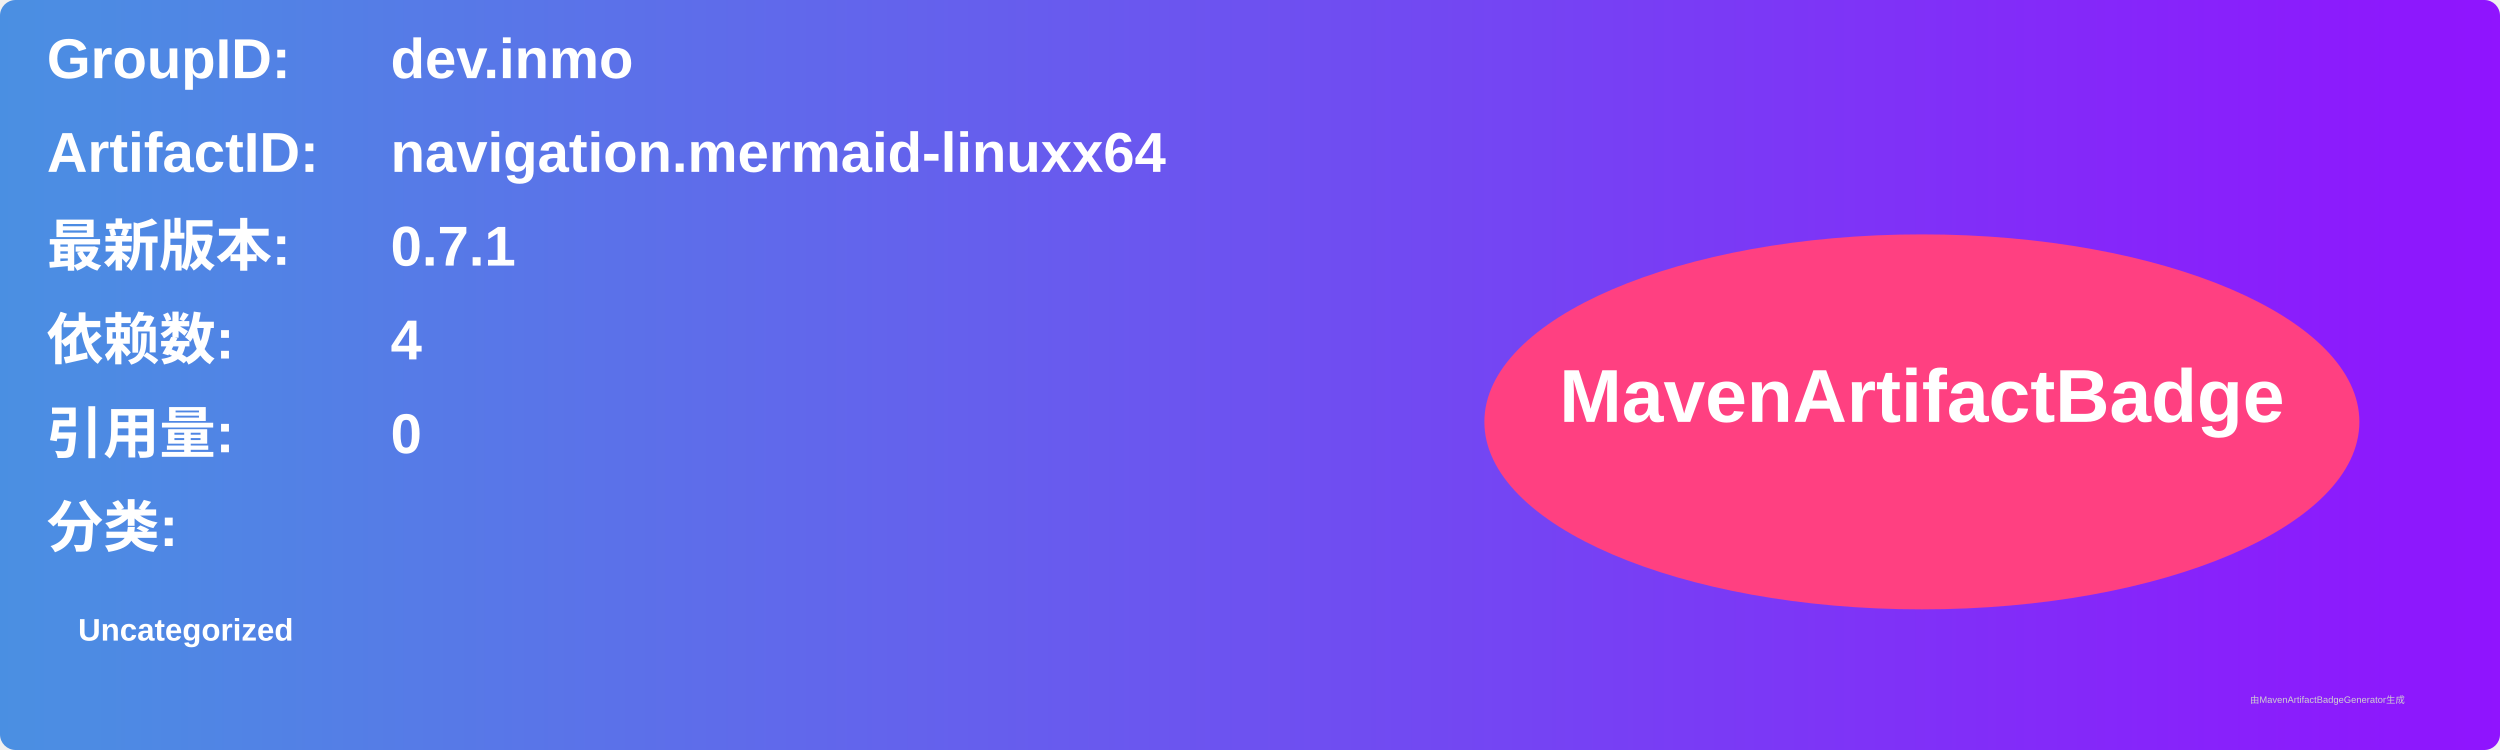
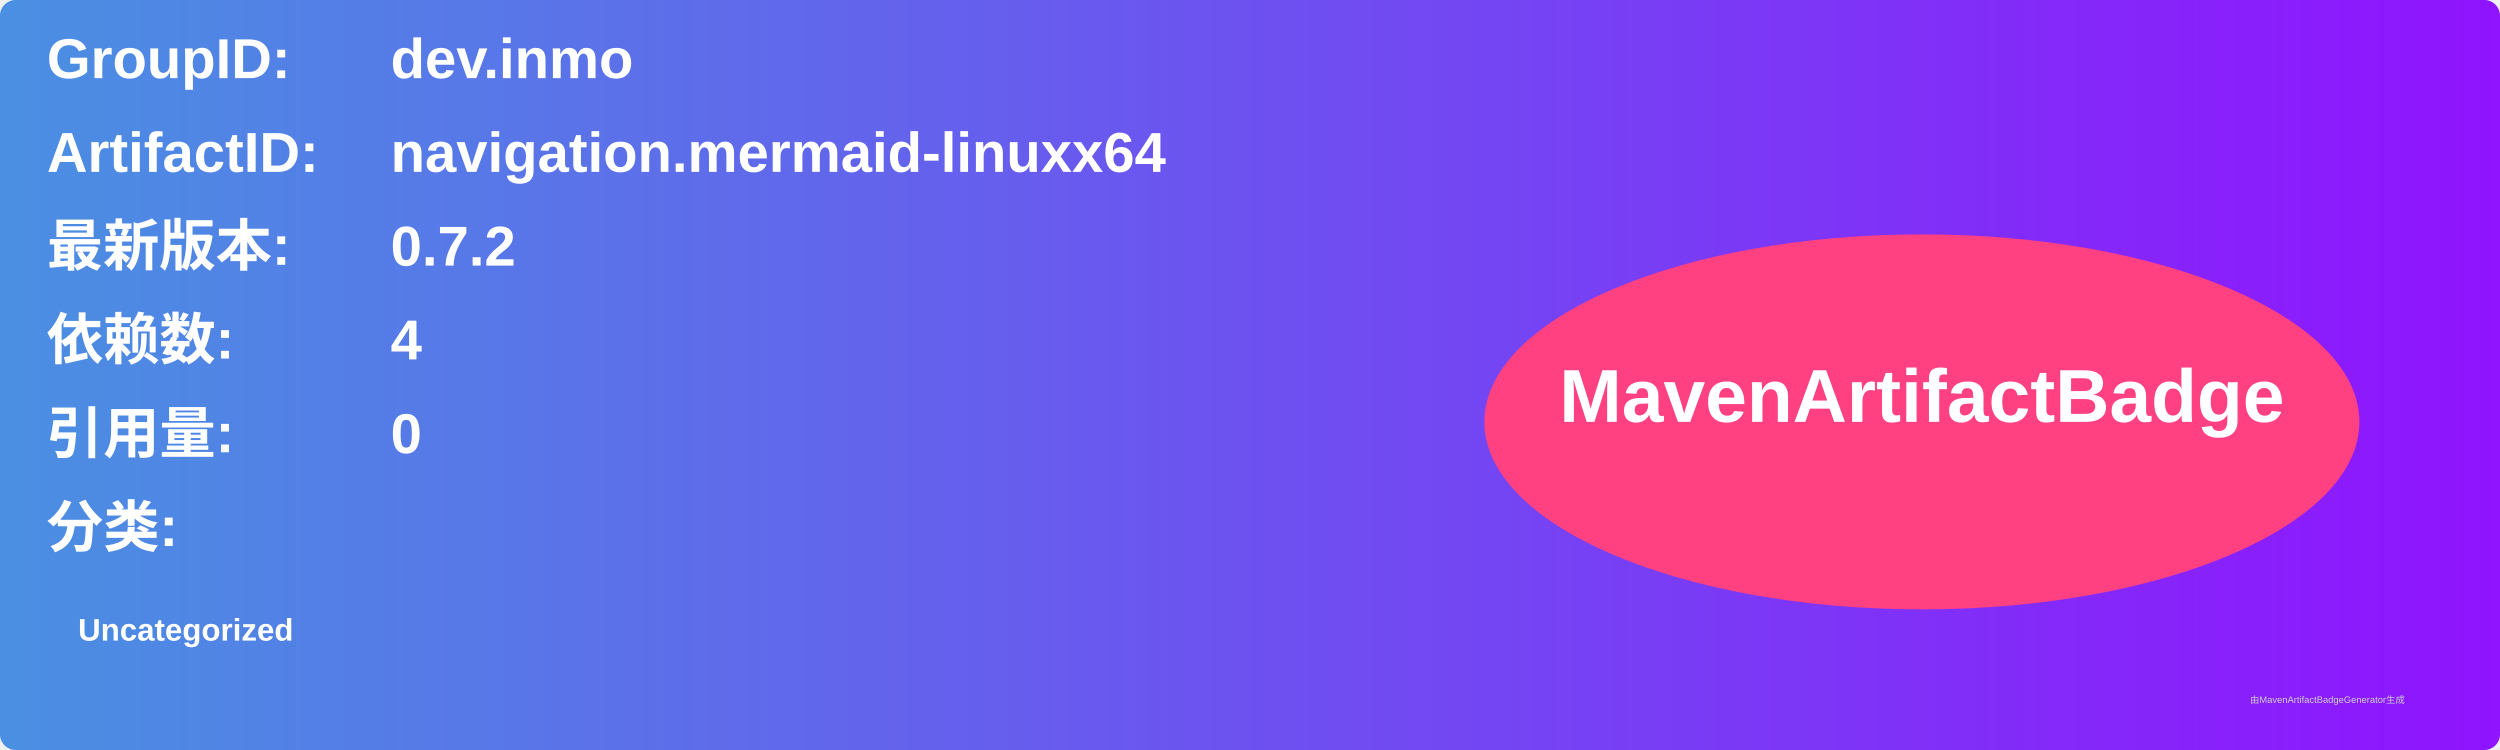
<svg xmlns="http://www.w3.org/2000/svg" width="800" height="240" viewBox="0 0 800 240">
  <linearGradient id="grad" x1="0%" y1="0%" x2="100%" y2="0%">
    <stop offset="0%" stop-color="#4a90e2" />
    <stop offset="100%" stop-color="#9013fe" />
  </linearGradient>
  <rect width="100%" height="100%" rx="5" ry="5" fill="url(#grad)" />
  <g transform="translate(15, 15)">
    <text x="0" y="10" font-family="Arial" font-size="18" fill="white" font-weight="bold" width="260">GroupID:</text>
    <text x="110" y="10" font-family="Arial" font-size="18" fill="white" font-weight="bold" width="460">dev.inmo</text>
    <text x="0" y="40" font-family="Arial" font-size="18" fill="white" font-weight="bold" width="260">ArtifactID:</text>
    <text x="110" y="40" font-family="Arial" font-size="18" fill="white" font-weight="bold" width="460">navigation.mermaid-linuxx64</text>
    <text x="0" y="70" font-family="Arial" font-size="18" fill="white" font-weight="bold">最新版本:</text>
    <text x="110" y="70" font-family="Arial" font-size="18" fill="white" font-weight="bold">
-       <tspan font-weight="bold">0.7.1</tspan>
+       <tspan font-weight="bold">0.7.2</tspan>
    </text>
    <text x="0" y="100" font-family="Arial" font-size="18" fill="white" font-weight="bold">依赖数: </text>
    <text x="110" y="100" font-family="Arial" font-size="18" fill="white">
      <tspan font-weight="bold">4</tspan>
    </text>
    <text x="0" y="130" font-family="Arial" font-size="18" fill="white" font-weight="bold">引用量: </text>
    <text x="110" y="130" font-family="Arial" font-size="18" fill="white">
      <tspan font-weight="bold">0</tspan>
    </text>
    <text x="0" y="160" font-family="Arial" font-size="18" fill="white" font-weight="bold">分类:</text>
    <text x="10" y="190" font-family="Arial" font-size="10" fill="white">
      <tspan font-weight="bold">Uncategorized</tspan>
    </text>
    <ellipse cx="600" cy="120" rx="140" ry="60" fill="#ff4081" />
    <text x="600" y="120" text-anchor="middle" font-family="Arial" font-size="24" fill="white" font-weight="bold">MavenArtifactBadge</text>
  </g>
  <text x="720" y="225" font-family="Arial" font-size="3" fill="#d0d0d0">由MavenArtifactBadgeGenerator生成</text>
</svg>
